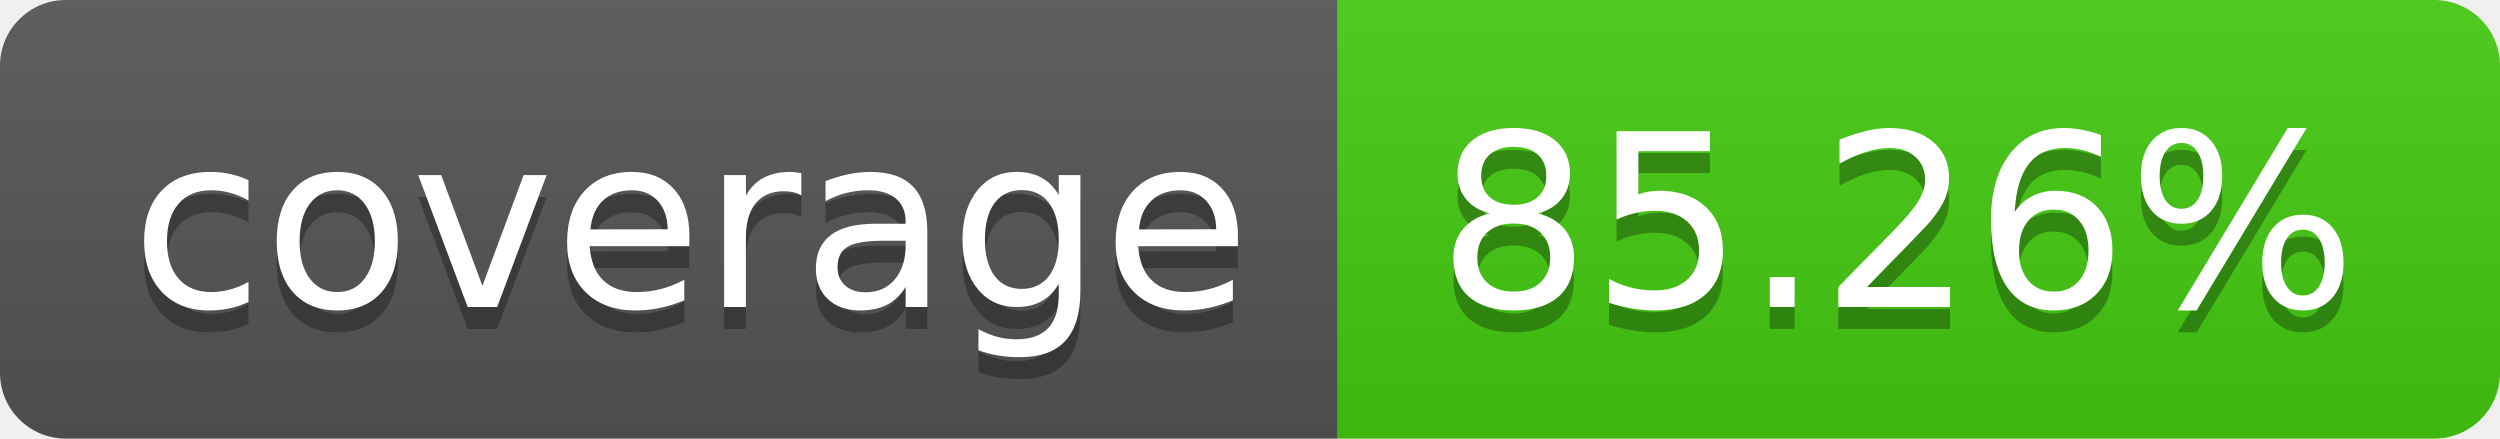
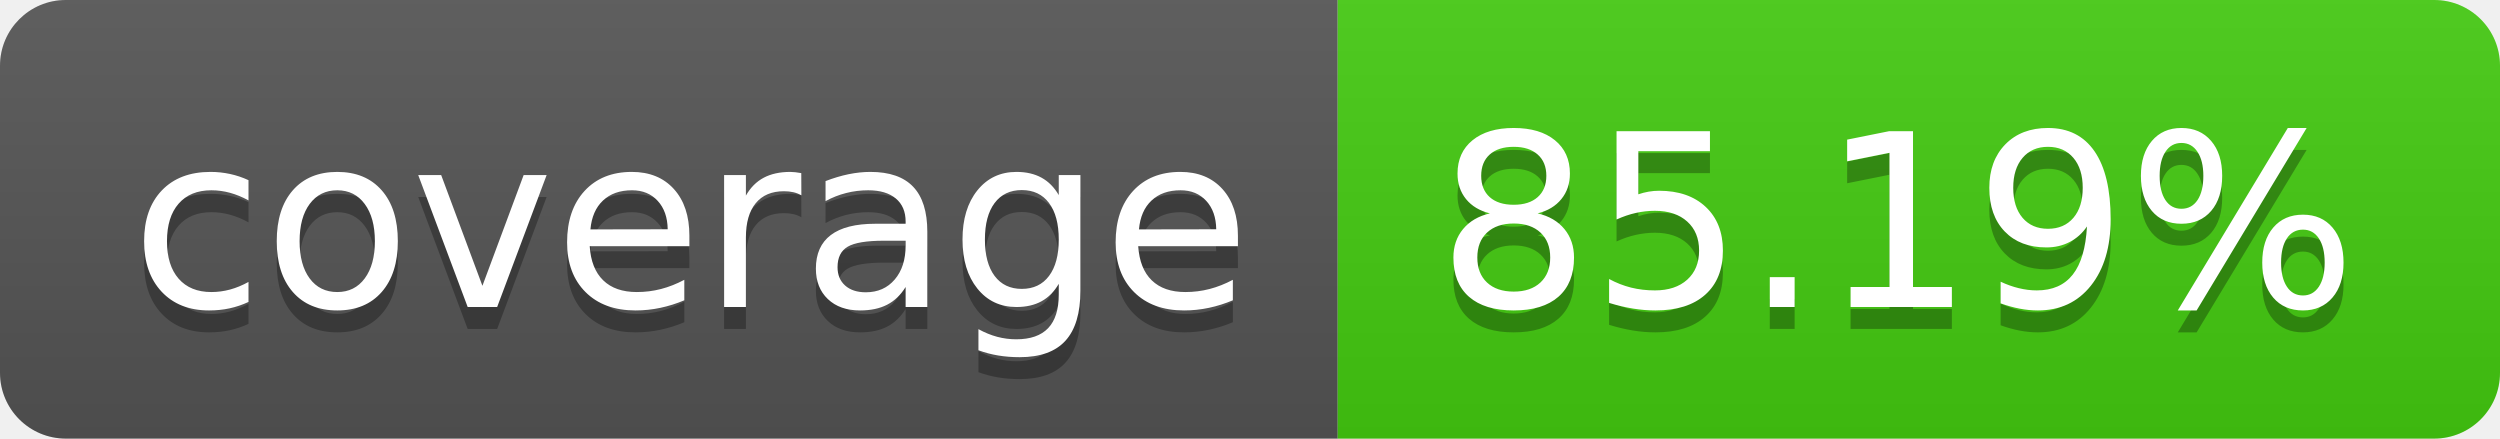
- <svg xmlns="http://www.w3.org/2000/svg" width="114" height="20" role="img" aria-label="coverage: 85.26%">
+ <svg xmlns="http://www.w3.org/2000/svg" width="114" height="20" role="img" aria-label="coverage: 85.19%">
  <linearGradient id="s" x2="0" y2="100%">
    <stop offset="0" stop-color="#bbb" stop-opacity=".1" />
    <stop offset="1" stop-opacity=".1" />
  </linearGradient>
  <clipPath id="r">
    <rect width="114" height="20" rx="3" fill="#fff" />
  </clipPath>
  <g clip-path="url(#r)">
    <rect width="61" height="20" fill="#555" />
    <rect x="61" width="53" height="20" fill="#4c1" />
    <rect width="114" height="20" fill="url(#s)" />
  </g>
  <g fill="#fff" text-anchor="middle" font-family="Verdana,Geneva,DejaVu Sans,sans-serif" text-rendering="geometricPrecision" font-size="110">
    <text aria-hidden="true" x="315" y="150" fill="#010101" fill-opacity=".3" transform="scale(.1)" textLength="510">coverage</text>
    <text x="315" y="140" transform="scale(.1)" fill="#fff" textLength="510">coverage</text>
-     <text aria-hidden="true" x="865" y="150" fill="#010101" fill-opacity=".3" transform="scale(.1)" textLength="430">85.26%</text>
-     <text x="865" y="140" transform="scale(.1)" fill="#fff" textLength="430">85.26%</text>
+     <text aria-hidden="true" x="865" y="150" fill="#010101" fill-opacity=".3" transform="scale(.1)" textLength="430">85.19%</text>
+     <text x="865" y="140" transform="scale(.1)" fill="#fff" textLength="430">85.19%</text>
  </g>
</svg>
